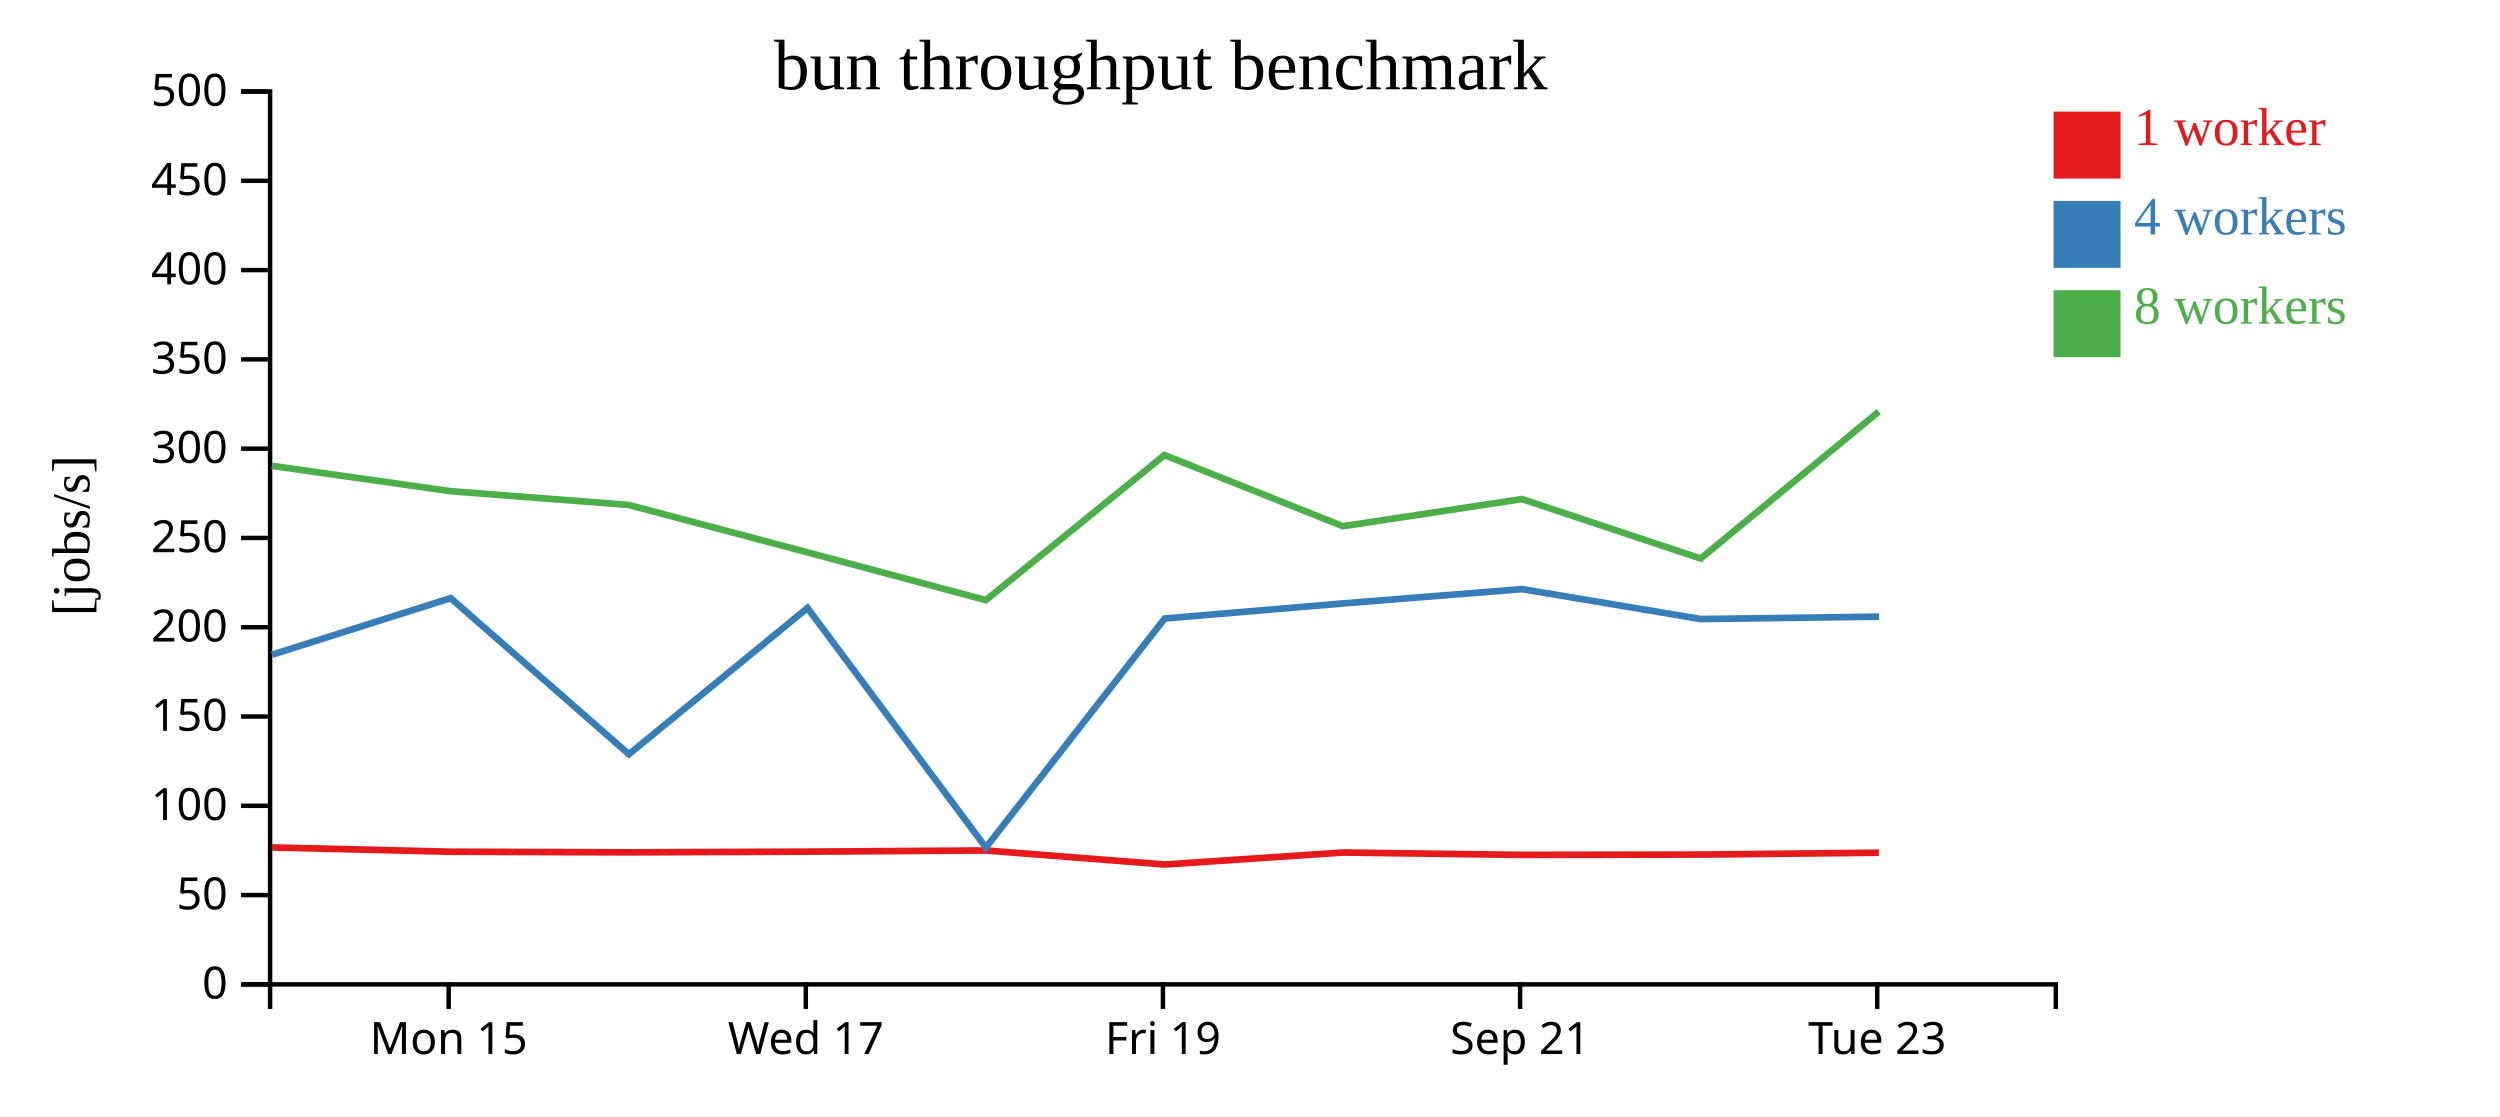
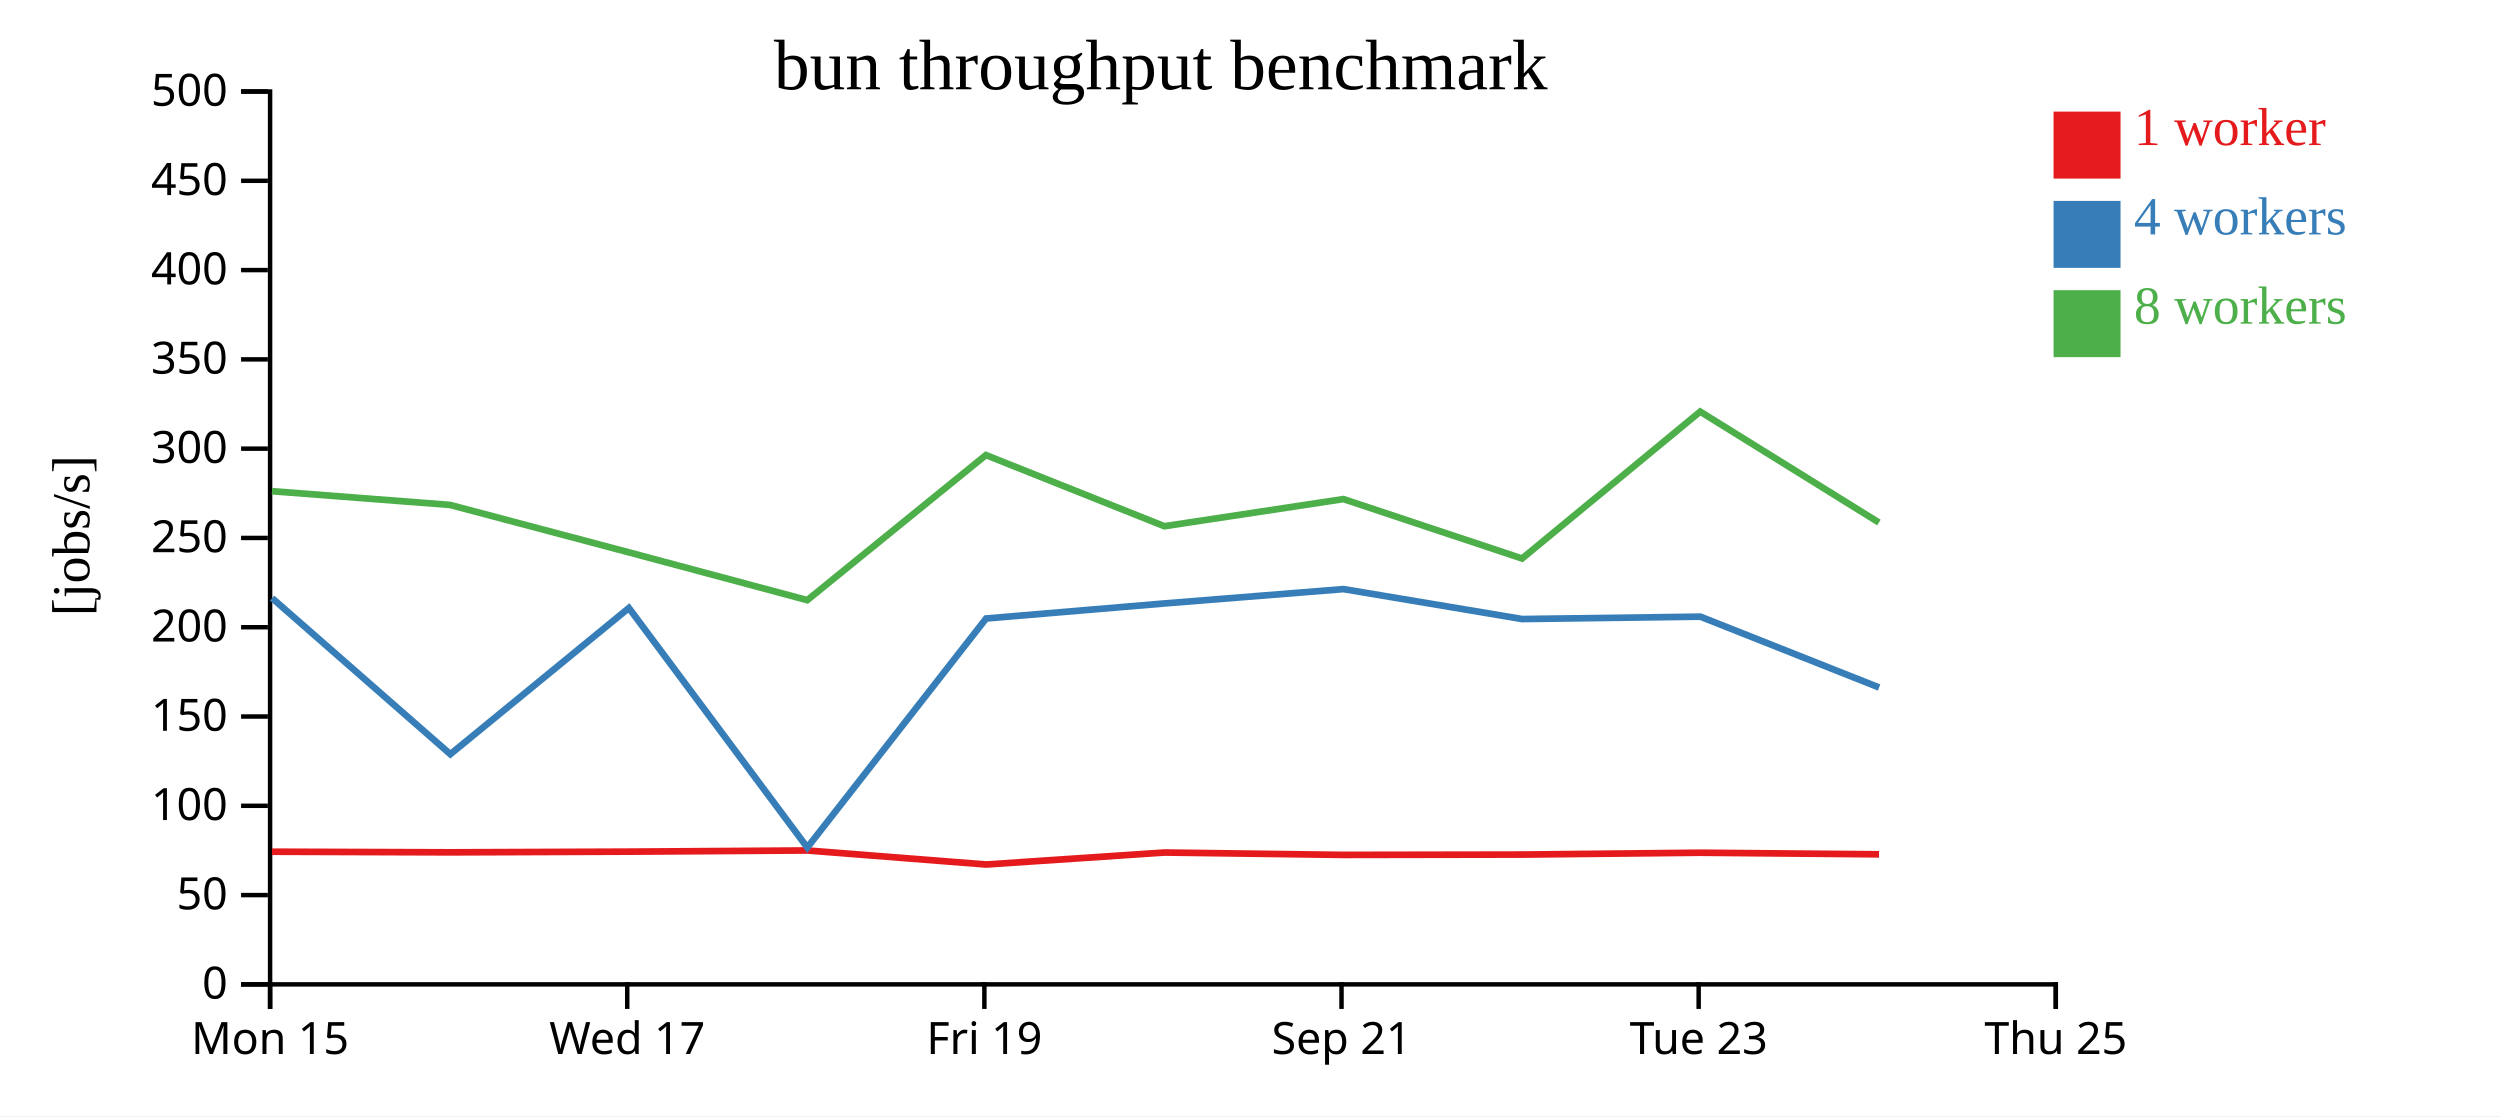
<svg xmlns="http://www.w3.org/2000/svg" width="560" height="250">
  <rect width="100%" height="100%" fill="white" />
  <g transform="translate(60,20)">
    <g transform="translate(0,200)" fill="none" font-size="10" font-family="sans-serif" text-anchor="middle">
      <path class="domain" stroke="currentColor" d="M0.5,6V0.5H400.5V6" />
-       <g class="tick" opacity="1" transform="translate(40.5,0)">
+       <g class="tick" opacity="1" transform="translate(0.5,0)">
        <line stroke="currentColor" y2="6" />
        <text fill="currentColor" y="9" dy="0.71em">Mon 15</text>
      </g>
-       <g class="tick" opacity="1" transform="translate(120.5,0)">
+       <g class="tick" opacity="1" transform="translate(80.5,0)">
        <line stroke="currentColor" y2="6" />
        <text fill="currentColor" y="9" dy="0.71em">Wed 17</text>
      </g>
-       <g class="tick" opacity="1" transform="translate(200.5,0)">
+       <g class="tick" opacity="1" transform="translate(160.5,0)">
        <line stroke="currentColor" y2="6" />
        <text fill="currentColor" y="9" dy="0.71em">Fri 19</text>
      </g>
-       <g class="tick" opacity="1" transform="translate(280.5,0)">
+       <g class="tick" opacity="1" transform="translate(240.5,0)">
        <line stroke="currentColor" y2="6" />
        <text fill="currentColor" y="9" dy="0.71em">Sep 21</text>
      </g>
-       <g class="tick" opacity="1" transform="translate(360.5,0)">
+       <g class="tick" opacity="1" transform="translate(320.5,0)">
        <line stroke="currentColor" y2="6" />
        <text fill="currentColor" y="9" dy="0.71em">Tue 23</text>
+       </g>
+       <g class="tick" opacity="1" transform="translate(400.5,0)">
+         <line stroke="currentColor" y2="6" />
+         <text fill="currentColor" y="9" dy="0.71em">Thu 25</text>
      </g>
    </g>
    <g fill="none" font-size="10" font-family="sans-serif" text-anchor="end">
      <path class="domain" stroke="currentColor" d="M-6,200.5H0.5V0.5H-6" />
      <g class="tick" opacity="1" transform="translate(0,200.5)">
        <line stroke="currentColor" x2="-6" />
        <text fill="currentColor" x="-9" dy="0.32em">0</text>
      </g>
      <g class="tick" opacity="1" transform="translate(0,180.5)">
        <line stroke="currentColor" x2="-6" />
        <text fill="currentColor" x="-9" dy="0.32em">50</text>
      </g>
      <g class="tick" opacity="1" transform="translate(0,160.5)">
        <line stroke="currentColor" x2="-6" />
        <text fill="currentColor" x="-9" dy="0.32em">100</text>
      </g>
      <g class="tick" opacity="1" transform="translate(0,140.5)">
        <line stroke="currentColor" x2="-6" />
        <text fill="currentColor" x="-9" dy="0.32em">150</text>
      </g>
      <g class="tick" opacity="1" transform="translate(0,120.5)">
        <line stroke="currentColor" x2="-6" />
        <text fill="currentColor" x="-9" dy="0.32em">200</text>
      </g>
      <g class="tick" opacity="1" transform="translate(0,100.5)">
        <line stroke="currentColor" x2="-6" />
        <text fill="currentColor" x="-9" dy="0.32em">250</text>
      </g>
      <g class="tick" opacity="1" transform="translate(0,80.5)">
        <line stroke="currentColor" x2="-6" />
        <text fill="currentColor" x="-9" dy="0.32em">300</text>
      </g>
      <g class="tick" opacity="1" transform="translate(0,60.5)">
        <line stroke="currentColor" x2="-6" />
        <text fill="currentColor" x="-9" dy="0.32em">350</text>
      </g>
      <g class="tick" opacity="1" transform="translate(0,40.5)">
        <line stroke="currentColor" x2="-6" />
        <text fill="currentColor" x="-9" dy="0.32em">400</text>
      </g>
      <g class="tick" opacity="1" transform="translate(0,20.5)">
        <line stroke="currentColor" x2="-6" />
        <text fill="currentColor" x="-9" dy="0.32em">450</text>
      </g>
      <g class="tick" opacity="1" transform="translate(0,0.5)">
        <line stroke="currentColor" x2="-6" />
        <text fill="currentColor" x="-9" dy="0.32em">500</text>
      </g>
    </g>
    <text text-anchor="middle" style="font-size: 12px" transform="rotate(-90)" y="-40" x="-100">[jobs/s]</text>
    <text text-anchor="middle" style="font-size: 16px" y="0" x="200">bun throughput benchmark</text>
-     <path class="line" fill="none" stroke="#e41a1c" stroke-width="1.5" d="M0.927,169.825L40.92,170.786L80.833,170.922L120.893,170.769L160.863,170.506L200.871,173.65L240.846,170.964L280.969,171.498L320.957,171.424L360.874,171.01" />
-     <path class="line" fill="none" stroke="#377eb8" stroke-width="1.5" d="M0.917,126.659L40.945,113.978L80.875,148.941L120.872,116.189L160.837,169.848L200.884,118.545L240.83,115.17L280.936,111.959L320.954,118.666L360.895,118.133" />
-     <path class="line" fill="none" stroke="#4daf4a" stroke-width="1.5" d="M0.9,84.348L40.921,90.029L80.824,93.105L120.853,103.723L160.822,114.432L200.845,81.936L240.812,97.872L280.926,91.794L320.945,105.108L360.839,72.204" />
+     <path class="line" fill="none" stroke="#e41a1c" stroke-width="1.5" d="M0.92,170.786L40.833,170.922L80.893,170.769L120.863,170.506L160.871,173.65L200.846,170.964L240.969,171.498L280.957,171.424L320.874,171.01L360.906,171.367" />
+     <path class="line" fill="none" stroke="#377eb8" stroke-width="1.5" d="M0.945,113.978L40.875,148.941L80.872,116.189L120.837,169.848L160.884,118.545L200.83,115.17L240.936,111.959L280.954,118.666L320.895,118.133L360.92,134.001" />
+     <path class="line" fill="none" stroke="#4daf4a" stroke-width="1.5" d="M0.921,90.029L40.824,93.105L80.853,103.723L120.822,114.432L160.845,81.936L200.812,97.872L240.926,91.794L280.945,105.108L320.839,72.204L360.878,97.049" />
    <rect class="dot" x="400" y="5" width="15" height="15" style="fill: #e41a1c;" />
    <rect class="dot" x="400" y="25" width="15" height="15" style="fill: #377eb8;" />
    <rect class="dot" x="400" y="45" width="15" height="15" style="fill: #4daf4a;" />
    <text class="label" x="418" y="12.5" style="fill: #e41a1c; alignment-baseline: middle;" text-anchor="left">1 worker</text>
    <text class="label" x="418" y="32.5" style="fill: #377eb8; alignment-baseline: middle;" text-anchor="left">4 workers</text>
    <text class="label" x="418" y="52.5" style="fill: #4daf4a; alignment-baseline: middle;" text-anchor="left">8 workers</text>
  </g>
</svg>
